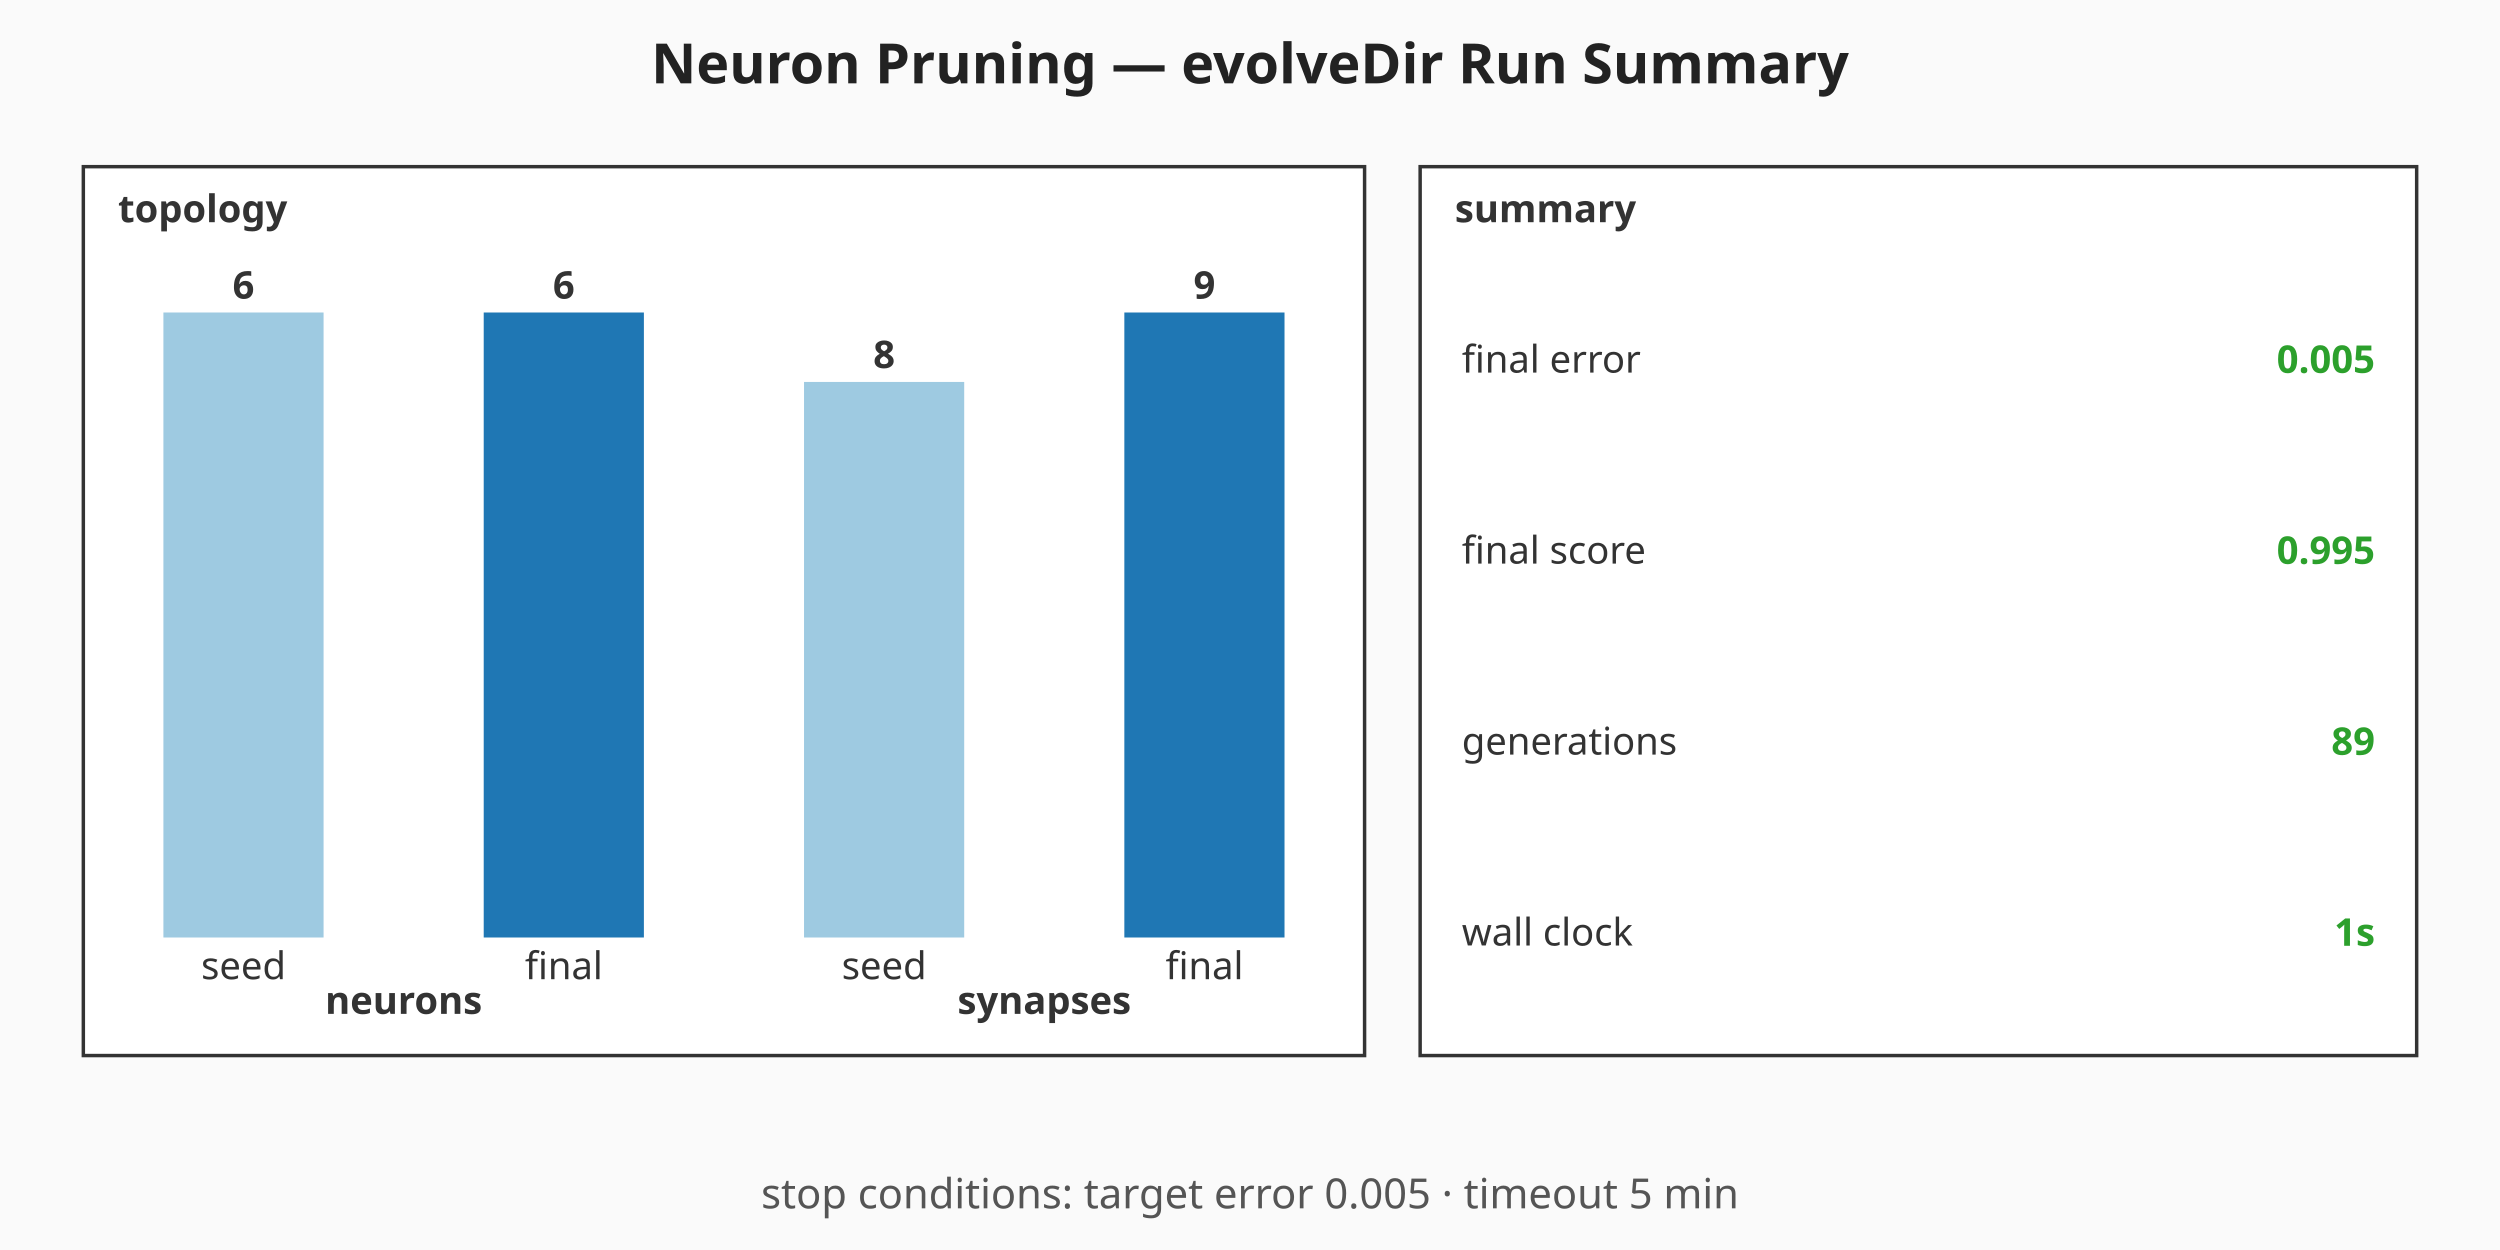
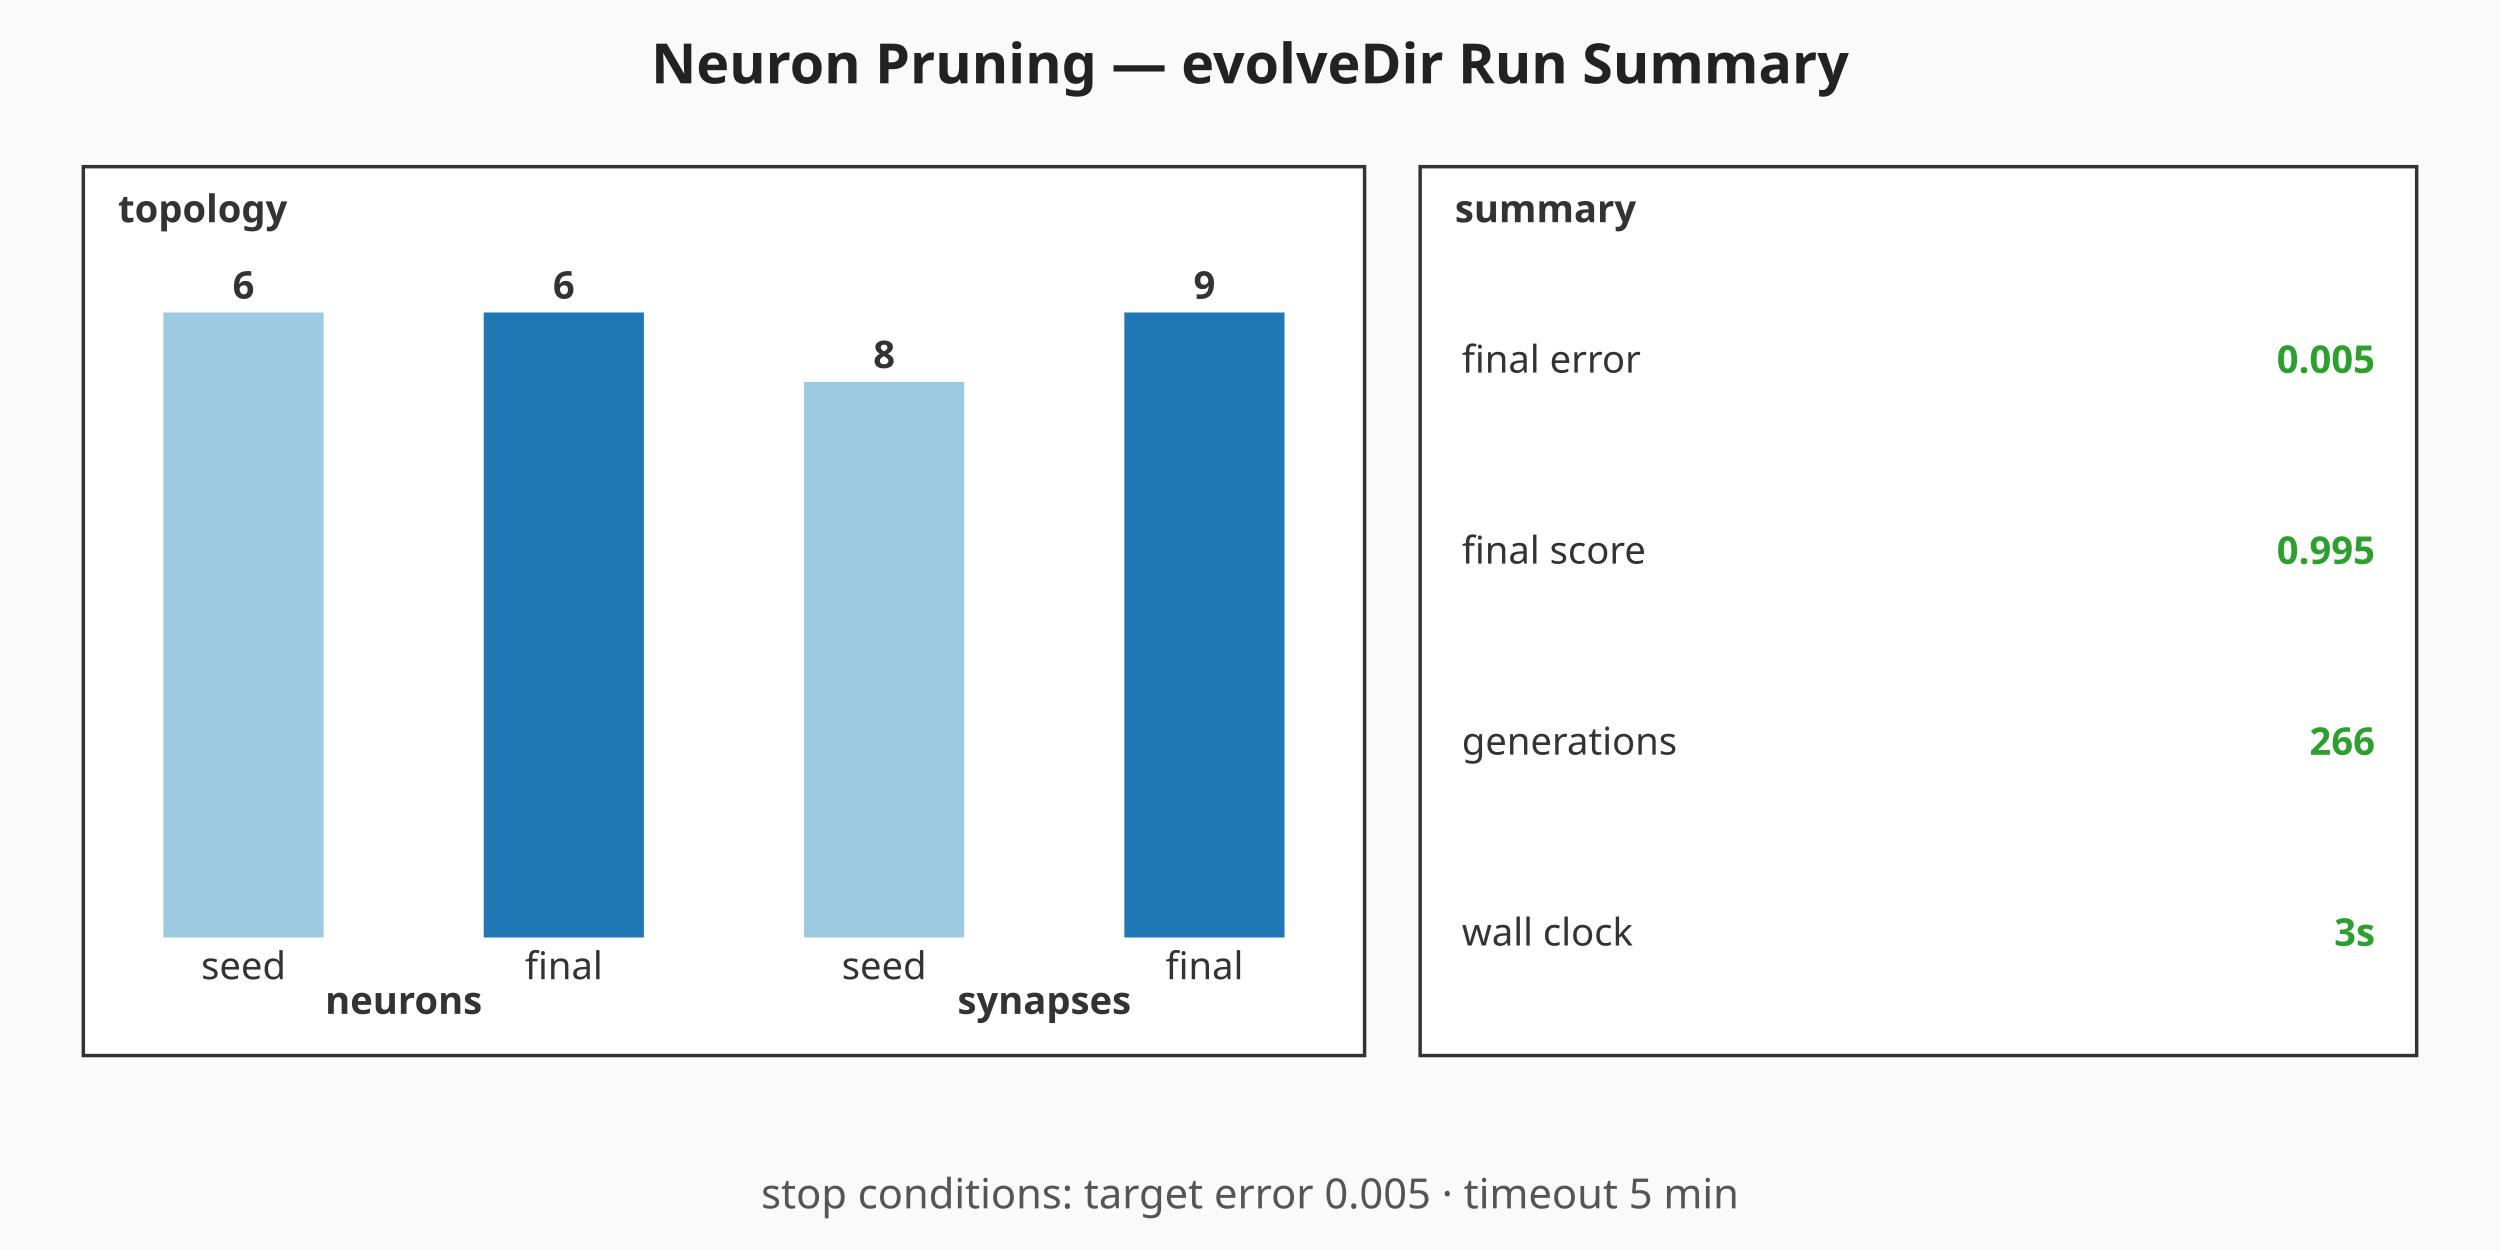
<svg xmlns="http://www.w3.org/2000/svg" viewBox="0 0 720 360" width="720" height="360" role="img" aria-label="Neuron Pruning — evolveDir Run Summary summary chart">
  <rect width="720" height="360" fill="#fafafa" />
  <text x="360" y="24" text-anchor="middle" font-family="sans-serif" font-size="16" font-weight="bold" fill="#222">Neuron Pruning — evolveDir Run Summary</text>
  <g class="topology" font-family="sans-serif" font-size="11" fill="#333">
    <rect x="24" y="48" width="369" height="256" fill="#ffffff" stroke="#333" stroke-width="1" />
    <text x="34" y="64" font-weight="bold">topology</text>
    <rect class="topo-bar topo-bar-seed-neurons" x="47.06" y="90" width="46.13" height="180" fill="#9ecae1" />
    <text x="70.13" y="86" text-anchor="middle" font-weight="bold">6</text>
    <text x="70.13" y="282" text-anchor="middle">seed</text>
    <rect class="topo-bar topo-bar-final-neurons" x="139.31" y="90" width="46.13" height="180" fill="#1f77b4" />
    <text x="162.38" y="86" text-anchor="middle" font-weight="bold">6</text>
    <text x="162.38" y="282" text-anchor="middle">final</text>
    <text x="116.25" y="292" text-anchor="middle" font-weight="bold">neurons</text>
    <rect class="topo-bar topo-bar-seed-synapses" x="231.56" y="110" width="46.13" height="160" fill="#9ecae1" />
    <text x="254.63" y="106" text-anchor="middle" font-weight="bold">8</text>
    <text x="254.63" y="282" text-anchor="middle">seed</text>
    <rect class="topo-bar topo-bar-final-synapses" x="323.81" y="90" width="46.13" height="180" fill="#1f77b4" />
    <text x="346.88" y="86" text-anchor="middle" font-weight="bold">9</text>
    <text x="346.88" y="282" text-anchor="middle">final</text>
    <text x="300.75" y="292" text-anchor="middle" font-weight="bold">synapses</text>
  </g>
  <g class="callouts" font-family="sans-serif" font-size="11" fill="#333">
    <rect x="409" y="48" width="287" height="256" fill="#ffffff" stroke="#333" stroke-width="1" />
    <text x="419" y="64" font-weight="bold">summary</text>
    <text class="callout-label" x="421" y="103.5" dominant-baseline="middle">final error</text>
    <text class="callout-value" x="684" y="103.5" text-anchor="end" dominant-baseline="middle" font-weight="bold" fill="#2ca02c">0.005</text>
    <text class="callout-label" x="421" y="158.5" dominant-baseline="middle">final score</text>
    <text class="callout-value" x="684" y="158.5" text-anchor="end" dominant-baseline="middle" font-weight="bold" fill="#2ca02c">0.995</text>
    <text class="callout-label" x="421" y="213.5" dominant-baseline="middle">generations</text>
-     <text class="callout-value" x="684" y="213.5" text-anchor="end" dominant-baseline="middle" font-weight="bold" fill="#2ca02c">89</text>
+     <text class="callout-value" x="684" y="213.5" text-anchor="end" dominant-baseline="middle" font-weight="bold" fill="#2ca02c">266</text>
    <text class="callout-label" x="421" y="268.5" dominant-baseline="middle">wall clock</text>
-     <text class="callout-value" x="684" y="268.5" text-anchor="end" dominant-baseline="middle" font-weight="bold" fill="#2ca02c">1s</text>
+     <text class="callout-value" x="684" y="268.5" text-anchor="end" dominant-baseline="middle" font-weight="bold" fill="#2ca02c">3s</text>
  </g>
  <g class="caption" font-family="sans-serif" font-size="12" fill="#555">
    <text x="360" y="348" text-anchor="middle">stop conditions: target error 0.005 · timeout 5 min</text>
  </g>
</svg>
